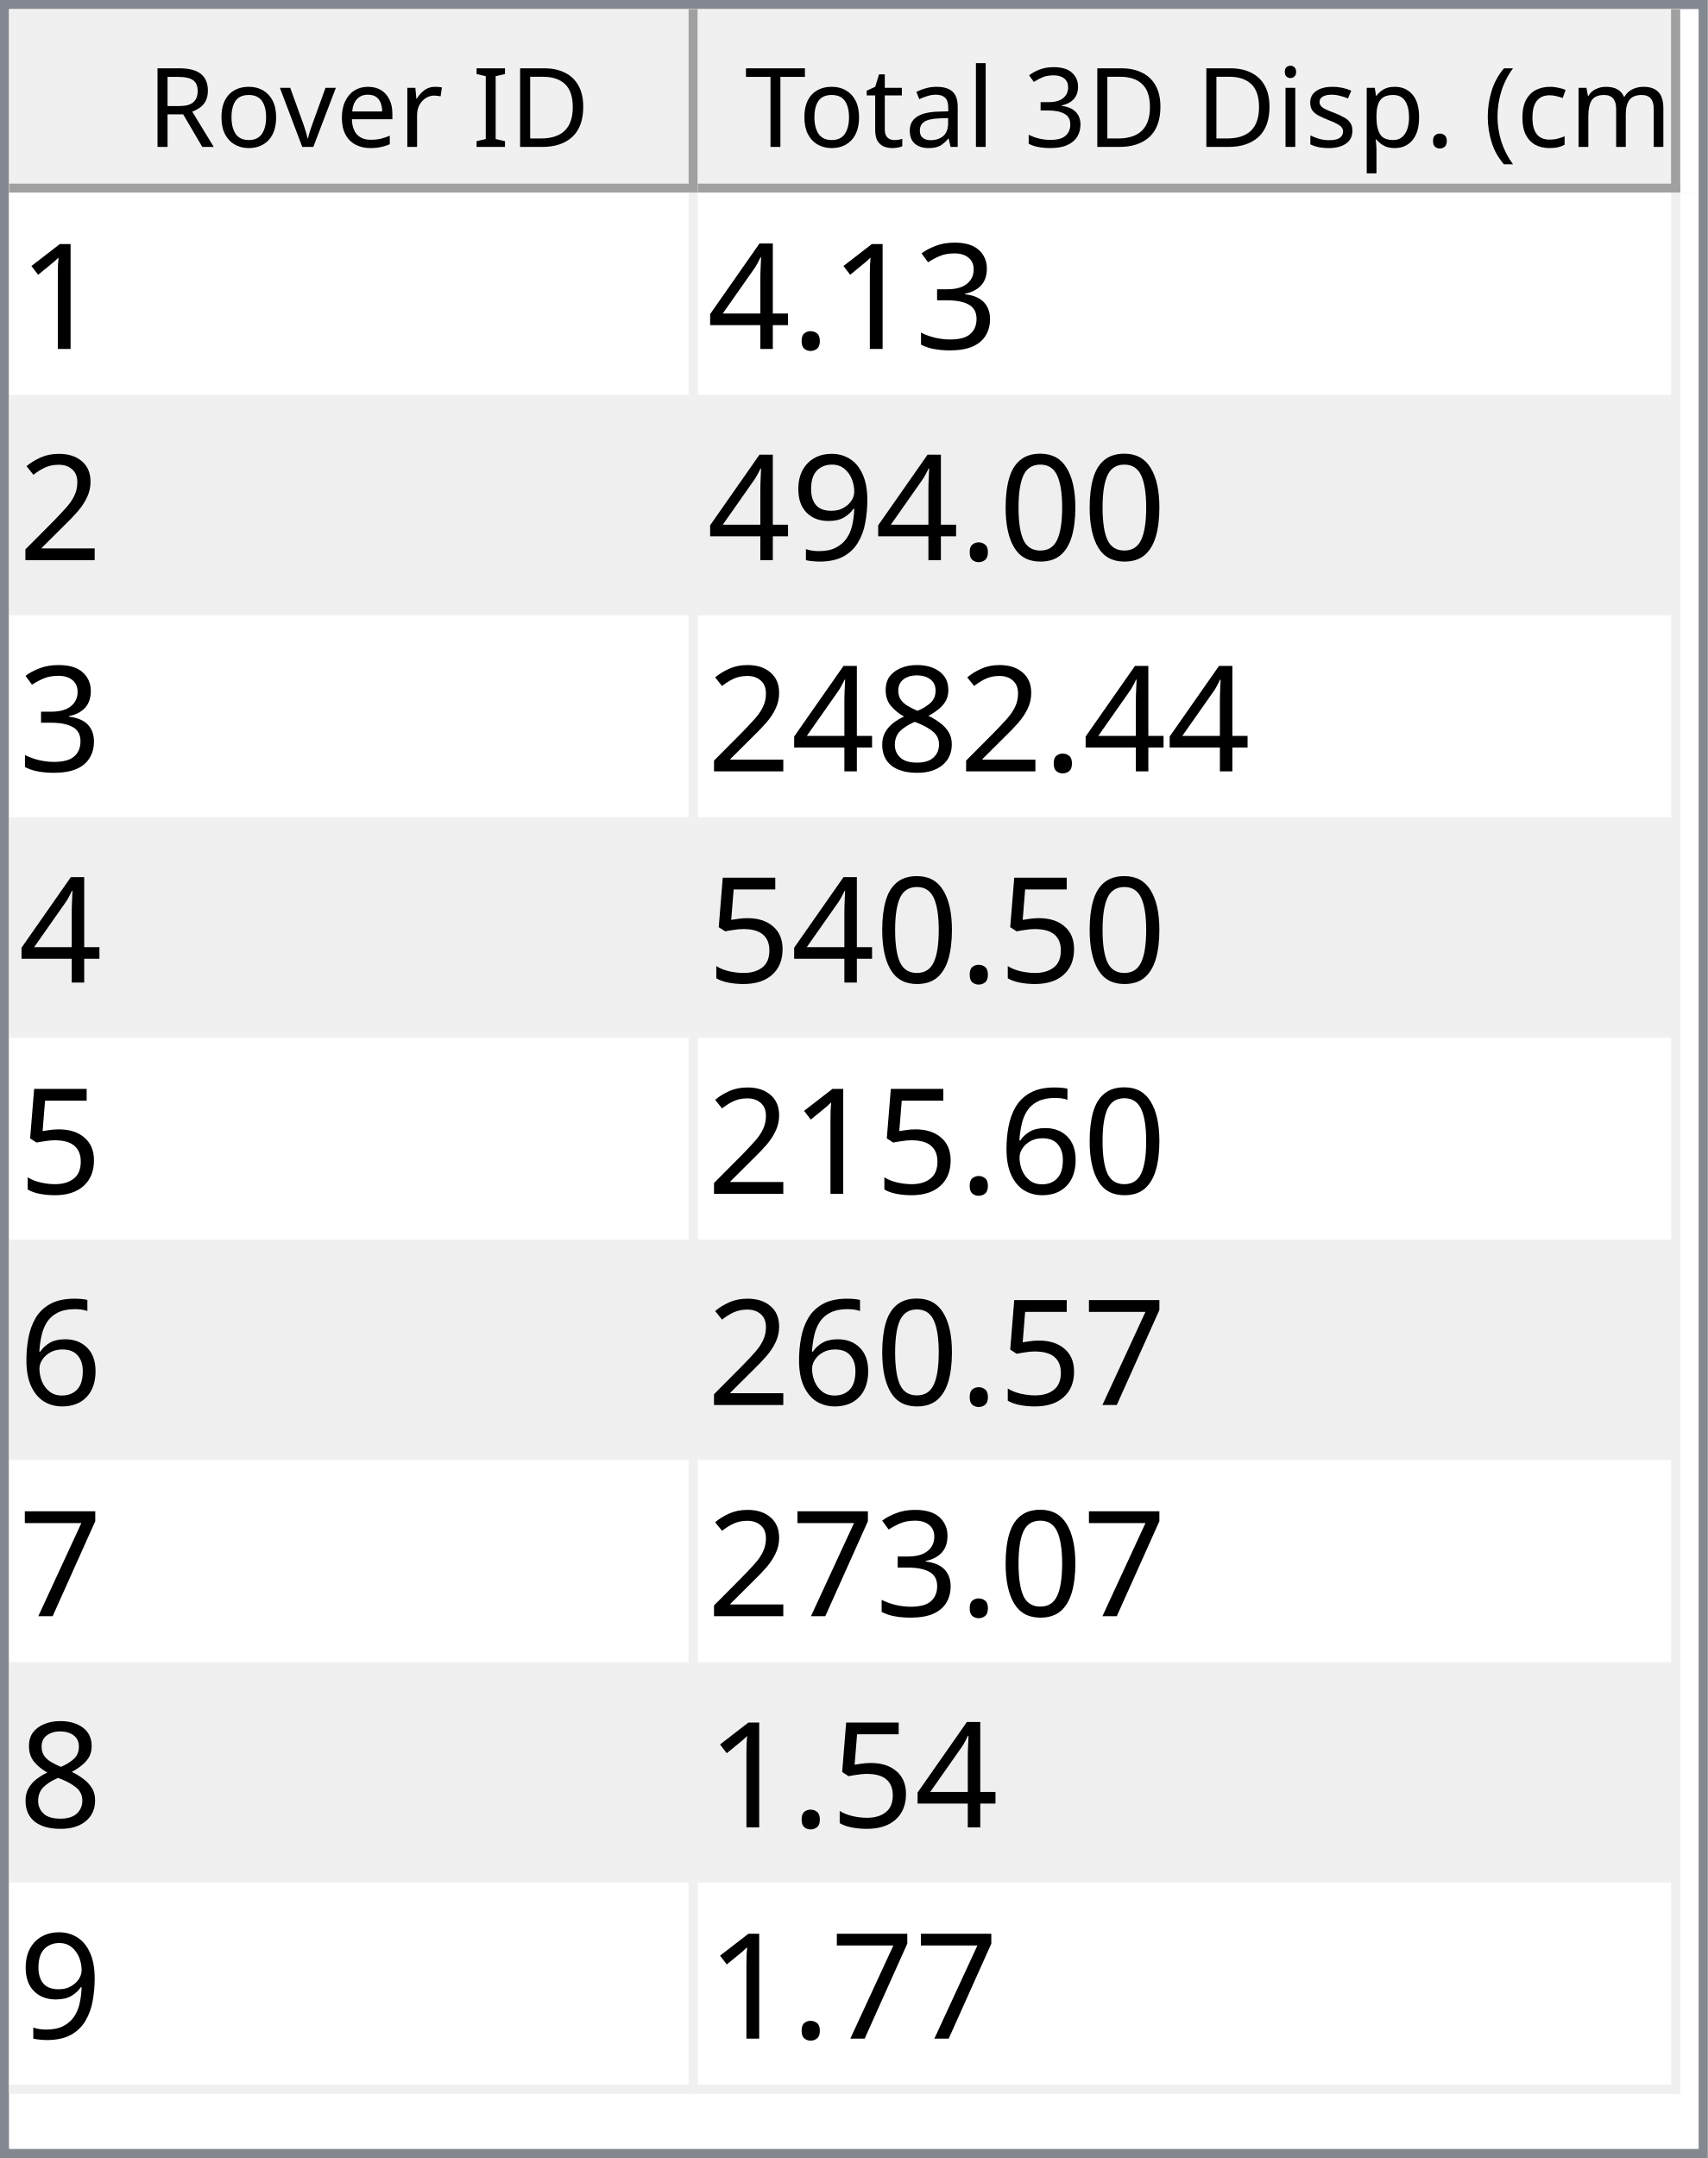
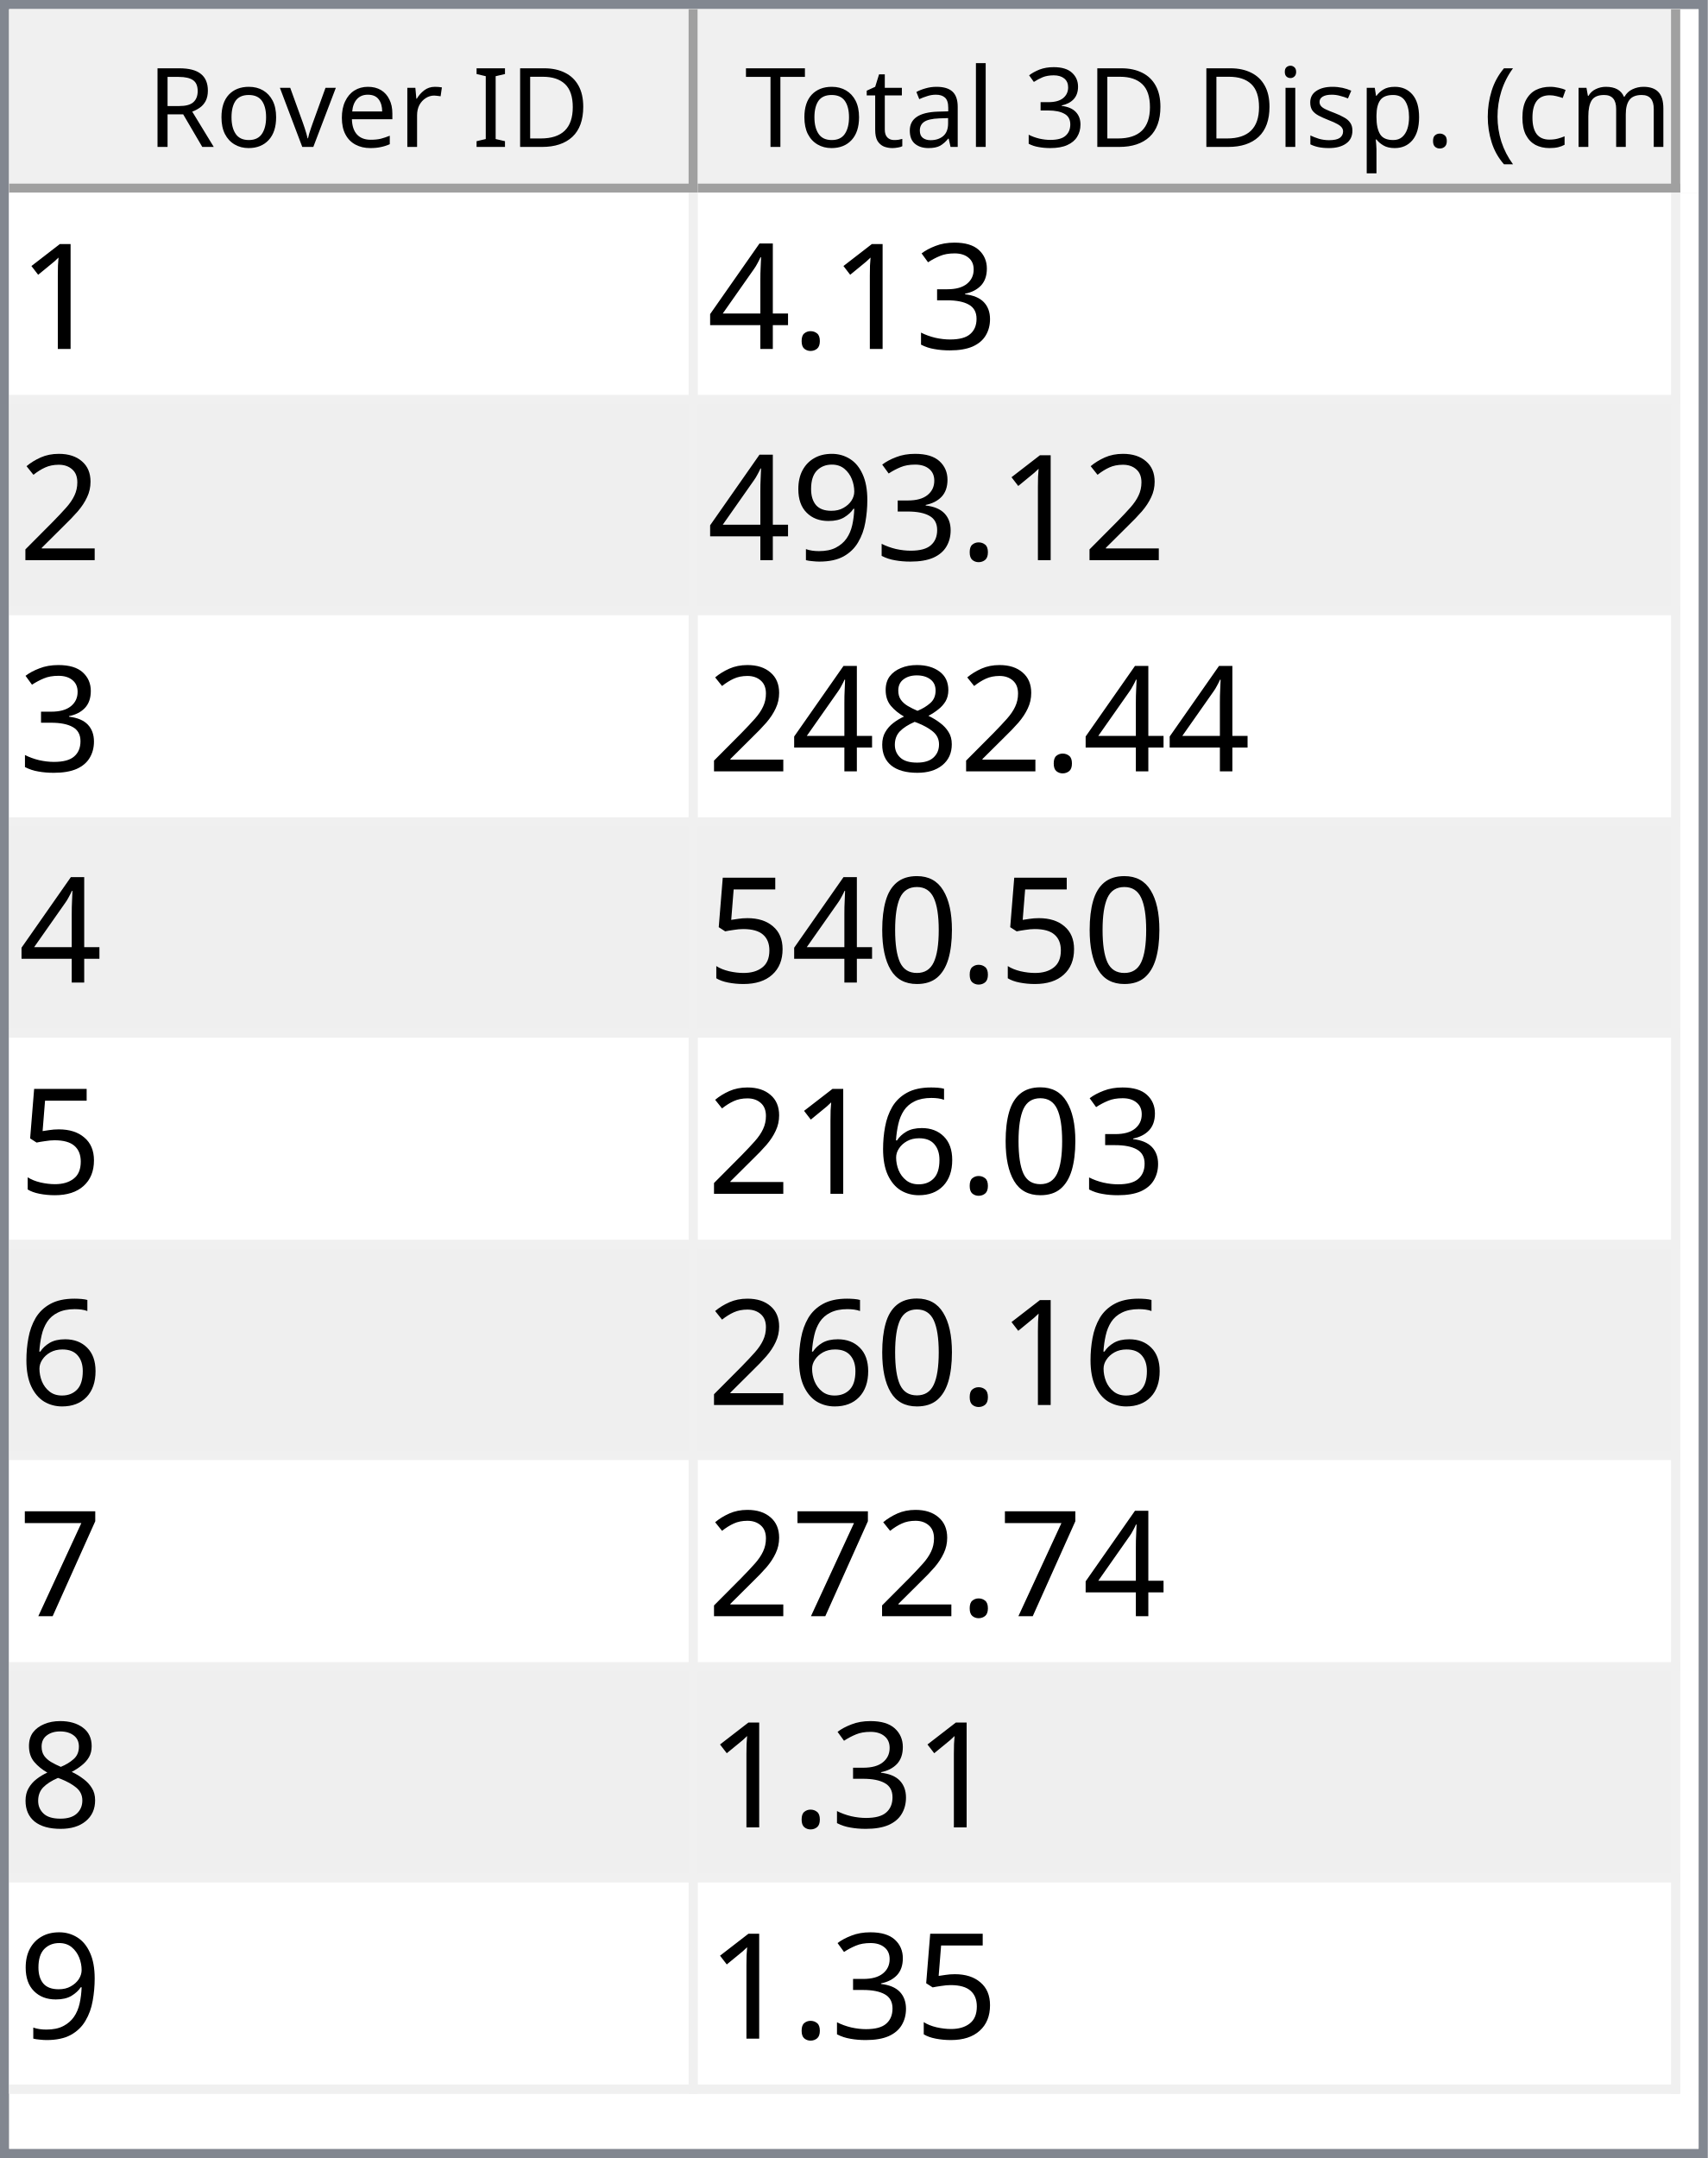
<svg xmlns="http://www.w3.org/2000/svg" style="fill-opacity:1; color-rendering:auto; color-interpolation:auto; text-rendering:auto; stroke:black; stroke-linecap:square; stroke-miterlimit:10; shape-rendering:auto; stroke-opacity:1; fill:black; stroke-dasharray:none; font-weight:normal; stroke-width:1; font-family:'Dialog'; font-style:normal; stroke-linejoin:miter; font-size:12px; stroke-dashoffset:0; image-rendering:auto;" width="186" height="235">
  <defs id="genericDefs" />
  <g>
    <defs id="defs1">
      <clipPath clipPathUnits="userSpaceOnUse" id="clipPath1">
        <path d="M0 0 L186 0 L186 235 L0 235 L0 0 Z" />
      </clipPath>
      <clipPath clipPathUnits="userSpaceOnUse" id="clipPath2">
        <path d="M0 0 L0 235 L186 235 L186 0 Z" />
      </clipPath>
      <clipPath clipPathUnits="userSpaceOnUse" id="clipPath3">
        <path d="M0 0 L0 20 L184 20 L184 0 Z" />
      </clipPath>
      <clipPath clipPathUnits="userSpaceOnUse" id="clipPath4">
        <path d="M0 0 L0 20 L75 20 L75 0 Z" />
      </clipPath>
      <clipPath clipPathUnits="userSpaceOnUse" id="clipPath5">
        <path d="M1 1 L1 19 L74 19 L74 1 Z" />
      </clipPath>
      <clipPath clipPathUnits="userSpaceOnUse" id="clipPath6">
        <path d="M0 0 L0 18 L73 18 L73 0 Z" />
      </clipPath>
      <clipPath clipPathUnits="userSpaceOnUse" id="clipPath7">
        <path d="M-0.5 -0.5 L-0.5 19.5 L74.5 19.5 L74.5 -0.5 Z" />
      </clipPath>
      <clipPath clipPathUnits="userSpaceOnUse" id="clipPath8">
        <path d="M0 0 L0 20 L107 20 L107 0 Z" />
      </clipPath>
      <clipPath clipPathUnits="userSpaceOnUse" id="clipPath9">
        <path d="M1 1 L1 19 L106 19 L106 1 Z" />
      </clipPath>
      <clipPath clipPathUnits="userSpaceOnUse" id="clipPath10">
        <path d="M0 0 L0 18 L105 18 L105 0 Z" />
      </clipPath>
      <clipPath clipPathUnits="userSpaceOnUse" id="clipPath11">
        <path d="M-0.5 -0.5 L-0.5 19.5 L106.5 19.5 L106.5 -0.5 Z" />
      </clipPath>
      <clipPath clipPathUnits="userSpaceOnUse" id="clipPath12">
        <path d="M0 0 L0 213 L184 213 L184 0 Z" />
      </clipPath>
      <clipPath clipPathUnits="userSpaceOnUse" id="clipPath13">
        <path d="M0 0 L0 207 L182 207 L182 0 Z" />
      </clipPath>
      <clipPath clipPathUnits="userSpaceOnUse" id="clipPath14">
        <path d="M-0.5 -0.5 L-0.5 206.5 L181.5 206.5 L181.5 -0.5 Z" />
      </clipPath>
      <clipPath clipPathUnits="userSpaceOnUse" id="clipPath15">
        <path d="M0 0 L0 22 L74 22 L74 0 Z" />
      </clipPath>
      <clipPath clipPathUnits="userSpaceOnUse" id="clipPath16">
        <path d="M0 0 L0 22 L106 22 L106 0 Z" />
      </clipPath>
      <font horiz-adv-x="64.551" id="font1">
        <font-face ascent="107.91" descent="25.098" units-per-em="100" style="font-style:normal; font-family:Segoe UI; font-weight:normal;" />
        <missing-glyph horiz-adv-x="64.551" d="M8.109 0 L8.109 68.266 L56.453 68.266 L56.453 0 L8.109 0 ZM15.328 7.234 L49.219 7.234 L49.219 61.031 L15.328 61.031 L15.328 7.234 Z" />
        <glyph unicode="D" horiz-adv-x="70.117" d="M9.188 0 L9.188 70.016 L28.516 70.016 Q65.531 70.016 65.531 35.891 Q65.531 19.672 55.25 9.836 Q44.969 0 27.734 0 L9.188 0 ZM17.391 62.594 L17.391 7.422 L27.828 7.422 Q41.609 7.422 49.273 14.797 Q56.938 22.172 56.938 35.688 Q56.938 62.594 28.328 62.594 L17.391 62.594 Z" />
        <glyph unicode="I" horiz-adv-x="26.611" d="M17.391 0 L9.188 0 L9.188 70.016 L17.391 70.016 L17.391 0 Z" />
        <glyph unicode=" " horiz-adv-x="27.393" d="" />
        <glyph unicode="r" horiz-adv-x="34.766" d="M34.188 41.891 Q32.078 43.5 28.125 43.5 Q23 43.5 19.555 38.672 Q16.109 33.844 16.109 25.484 L16.109 0 L8.109 0 L8.109 50 L16.109 50 L16.109 39.703 L16.312 39.703 Q18.016 44.969 21.531 47.922 Q25.047 50.875 29.391 50.875 Q32.516 50.875 34.188 50.203 L34.188 41.891 Z" />
        <glyph unicode="e" horiz-adv-x="52.295" d="M48.297 23 L12.984 23 Q13.188 14.656 17.484 10.109 Q21.781 5.562 29.297 5.562 Q37.75 5.562 44.828 11.141 L44.828 3.609 Q38.234 -1.172 27.391 -1.172 Q16.797 -1.172 10.742 5.641 Q4.688 12.453 4.688 24.812 Q4.688 36.469 11.305 43.82 Q17.922 51.172 27.734 51.172 Q37.547 51.172 42.922 44.828 Q48.297 38.484 48.297 27.203 L48.297 23 ZM40.094 29.781 Q40.047 36.719 36.75 40.578 Q33.453 44.438 27.594 44.438 Q21.922 44.438 17.969 40.383 Q14.016 36.328 13.094 29.781 L40.094 29.781 Z" />
        <glyph unicode="v" horiz-adv-x="47.9" d="M47.406 50 L27.484 0 L19.625 0 L0.688 50 L9.469 50 L22.172 13.672 Q23.578 9.672 23.922 6.688 L24.125 6.688 Q24.609 10.453 25.688 13.484 L38.969 50 L47.406 50 Z" />
        <glyph unicode="o" horiz-adv-x="58.594" d="M29 -1.172 Q17.922 -1.172 11.305 5.836 Q4.688 12.844 4.688 24.422 Q4.688 37.016 11.57 44.094 Q18.453 51.172 30.172 51.172 Q41.359 51.172 47.633 44.289 Q53.906 37.406 53.906 25.203 Q53.906 13.234 47.141 6.031 Q40.375 -1.172 29 -1.172 ZM29.594 44.438 Q21.875 44.438 17.383 39.188 Q12.891 33.938 12.891 24.703 Q12.891 15.828 17.43 10.695 Q21.969 5.562 29.594 5.562 Q37.359 5.562 41.531 10.594 Q45.703 15.625 45.703 24.906 Q45.703 34.281 41.531 39.359 Q37.359 44.438 29.594 44.438 Z" />
        <glyph unicode="R" horiz-adv-x="59.814" d="M59.375 0 L49.609 0 L37.891 19.625 Q36.281 22.359 34.766 24.289 Q33.25 26.219 31.664 27.438 Q30.078 28.656 28.25 29.219 Q26.422 29.781 24.125 29.781 L17.391 29.781 L17.391 0 L9.188 0 L9.188 70.016 L30.078 70.016 Q34.672 70.016 38.555 68.867 Q42.438 67.719 45.289 65.375 Q48.141 63.031 49.758 59.547 Q51.375 56.062 51.375 51.375 Q51.375 47.703 50.273 44.656 Q49.172 41.609 47.148 39.211 Q45.125 36.812 42.266 35.133 Q39.406 33.453 35.844 32.516 L35.844 32.328 Q37.594 31.547 38.891 30.547 Q40.188 29.547 41.359 28.18 Q42.531 26.812 43.68 25.078 Q44.828 23.344 46.234 21.047 L59.375 0 ZM17.391 62.594 L17.391 37.203 L28.516 37.203 Q31.594 37.203 34.203 38.133 Q36.812 39.062 38.719 40.797 Q40.625 42.531 41.703 45.047 Q42.781 47.562 42.781 50.688 Q42.781 56.297 39.141 59.445 Q35.5 62.594 28.609 62.594 L17.391 62.594 Z" />
        <glyph unicode=")" horiz-adv-x="30.176" d="M8.297 -15.922 L1.172 -15.922 Q16.406 2.344 16.406 26.812 Q16.406 51.469 1.078 70.016 L8.297 70.016 Q23.531 52.156 23.531 26.703 Q23.531 1.375 8.297 -15.922 Z" />
        <glyph unicode="m" horiz-adv-x="86.133" d="M79.109 0 L71.094 0 L71.094 28.719 Q71.094 37.016 68.531 40.727 Q65.969 44.438 59.906 44.438 Q54.781 44.438 51.195 39.75 Q47.609 35.062 47.609 28.516 L47.609 0 L39.594 0 L39.594 29.688 Q39.594 44.438 28.219 44.438 Q22.953 44.438 19.531 40.016 Q16.109 35.594 16.109 28.516 L16.109 0 L8.109 0 L8.109 50 L16.109 50 L16.109 42.094 L16.312 42.094 Q21.625 51.172 31.844 51.172 Q36.969 51.172 40.773 48.312 Q44.578 45.453 46 40.828 Q51.562 51.172 62.594 51.172 Q79.109 51.172 79.109 30.812 L79.109 0 Z" />
        <glyph unicode="c" horiz-adv-x="46.191" d="M42.188 2.297 Q36.422 -1.172 28.516 -1.172 Q17.828 -1.172 11.258 5.789 Q4.688 12.75 4.688 23.828 Q4.688 36.188 11.766 43.68 Q18.844 51.172 30.672 51.172 Q37.25 51.172 42.281 48.734 L42.281 40.531 Q36.719 44.438 30.375 44.438 Q22.703 44.438 17.797 38.945 Q12.891 33.453 12.891 24.516 Q12.891 15.719 17.508 10.641 Q22.125 5.562 29.891 5.562 Q36.422 5.562 42.188 9.906 L42.188 2.297 Z" />
        <glyph unicode="(" horiz-adv-x="30.176" d="M29.109 -15.922 L21.969 -15.922 Q6.844 1.375 6.844 26.703 Q6.844 52.156 21.969 70.016 L29.203 70.016 Q13.875 51.469 13.875 26.812 Q13.875 2.344 29.109 -15.922 Z" />
        <glyph unicode="." horiz-adv-x="21.68" d="M10.891 -1.078 Q8.641 -1.078 7.055 0.539 Q5.469 2.156 5.469 4.391 Q5.469 6.641 7.055 8.273 Q8.641 9.906 10.891 9.906 Q13.188 9.906 14.797 8.273 Q16.406 6.641 16.406 4.391 Q16.406 2.156 14.797 0.539 Q13.188 -1.078 10.891 -1.078 Z" />
        <glyph unicode="p" horiz-adv-x="58.789" d="M16.312 7.234 L16.109 7.234 L16.109 -23 L8.109 -23 L8.109 50 L16.109 50 L16.109 41.219 L16.312 41.219 Q22.219 51.172 33.594 51.172 Q43.266 51.172 48.688 44.461 Q54.109 37.75 54.109 26.469 Q54.109 13.922 48 6.375 Q41.891 -1.172 31.297 -1.172 Q21.578 -1.172 16.312 7.234 ZM16.109 27.391 L16.109 20.406 Q16.109 14.203 20.141 9.883 Q24.172 5.562 30.375 5.562 Q37.641 5.562 41.773 11.133 Q45.906 16.703 45.906 26.609 Q45.906 34.969 42.047 39.703 Q38.188 44.438 31.594 44.438 Q24.609 44.438 20.359 39.578 Q16.109 34.719 16.109 27.391 Z" />
        <glyph unicode="s" horiz-adv-x="42.432" d="M5.078 1.812 L5.078 10.406 Q11.625 5.562 19.484 5.562 Q30.031 5.562 30.031 12.594 Q30.031 14.594 29.125 15.992 Q28.219 17.391 26.68 18.461 Q25.141 19.531 23.07 20.383 Q21 21.234 18.609 22.172 Q15.281 23.484 12.766 24.828 Q10.25 26.172 8.57 27.859 Q6.891 29.547 6.031 31.695 Q5.172 33.844 5.172 36.719 Q5.172 40.234 6.789 42.945 Q8.406 45.656 11.086 47.484 Q13.766 49.312 17.211 50.242 Q20.656 51.172 24.312 51.172 Q30.812 51.172 35.938 48.922 L35.938 40.828 Q30.422 44.438 23.25 44.438 Q21 44.438 19.195 43.922 Q17.391 43.406 16.094 42.477 Q14.797 41.547 14.086 40.258 Q13.375 38.969 13.375 37.406 Q13.375 35.453 14.086 34.133 Q14.797 32.812 16.164 31.789 Q17.531 30.766 19.484 29.938 Q21.438 29.109 23.922 28.125 Q27.25 26.859 29.883 25.516 Q32.516 24.172 34.375 22.484 Q36.234 20.797 37.234 18.602 Q38.234 16.406 38.234 13.375 Q38.234 9.672 36.602 6.938 Q34.969 4.203 32.234 2.398 Q29.5 0.594 25.93 -0.289 Q22.359 -1.172 18.453 -1.172 Q10.75 -1.172 5.078 1.812 Z" />
        <glyph unicode="i" horiz-adv-x="24.219" d="M12.203 62.703 Q10.062 62.703 8.547 64.164 Q7.031 65.625 7.031 67.875 Q7.031 70.125 8.547 71.609 Q10.062 73.094 12.203 73.094 Q14.406 73.094 15.945 71.609 Q17.484 70.125 17.484 67.875 Q17.484 65.719 15.945 64.211 Q14.406 62.703 12.203 62.703 ZM16.109 0 L8.109 0 L8.109 50 L16.109 50 L16.109 0 Z" />
        <glyph unicode="3" horiz-adv-x="53.906" d="M46.531 19.828 Q46.531 15.094 44.75 11.211 Q42.969 7.328 39.719 4.57 Q36.469 1.812 31.93 0.297 Q27.391 -1.219 21.922 -1.219 Q11.922 -1.219 6 2.594 L6 11.188 Q13.094 5.609 22.219 5.609 Q25.875 5.609 28.828 6.539 Q31.781 7.469 33.906 9.227 Q36.031 10.984 37.18 13.477 Q38.328 15.969 38.328 19.094 Q38.328 32.812 18.797 32.812 L12.984 32.812 L12.984 39.594 L18.5 39.594 Q35.797 39.594 35.797 52.484 Q35.797 64.406 22.609 64.406 Q15.188 64.406 8.688 59.422 L8.688 67.188 Q15.375 71.188 24.609 71.188 Q29 71.188 32.57 69.969 Q36.141 68.75 38.68 66.555 Q41.219 64.359 42.609 61.281 Q44 58.203 44 54.5 Q44 40.672 30.031 36.719 L30.031 36.531 Q33.594 36.141 36.625 34.797 Q39.656 33.453 41.852 31.305 Q44.047 29.156 45.289 26.25 Q46.531 23.344 46.531 19.828 Z" />
        <glyph unicode="l" horiz-adv-x="24.219" d="M16.109 0 L8.109 0 L8.109 74.031 L16.109 74.031 L16.109 0 Z" />
        <glyph unicode="a" horiz-adv-x="50.879" d="M43.891 0 L35.891 0 L35.891 7.812 L35.688 7.812 Q30.469 -1.172 20.312 -1.172 Q12.844 -1.172 8.617 2.781 Q4.391 6.734 4.391 13.281 Q4.391 27.297 20.906 29.594 L35.891 31.688 Q35.891 44.438 25.594 44.438 Q16.547 44.438 9.281 38.281 L9.281 46.484 Q16.656 51.172 26.266 51.172 Q43.891 51.172 43.891 32.516 L43.891 0 ZM35.891 25.297 L23.828 23.641 Q18.266 22.859 15.43 20.875 Q12.594 18.891 12.594 13.875 Q12.594 10.203 15.211 7.883 Q17.828 5.562 22.172 5.562 Q28.125 5.562 32.008 9.742 Q35.891 13.922 35.891 20.312 L35.891 25.297 Z" />
        <glyph unicode="t" horiz-adv-x="33.887" d="M31.297 0.484 Q28.469 -1.078 23.828 -1.078 Q10.688 -1.078 10.688 13.578 L10.688 43.172 L2.094 43.172 L2.094 50 L10.688 50 L10.688 62.203 L18.703 64.797 L18.703 50 L31.297 50 L31.297 43.172 L18.703 43.172 L18.703 14.984 Q18.703 9.969 20.414 7.82 Q22.125 5.672 26.078 5.672 Q29.109 5.672 31.297 7.328 L31.297 0.484 Z" />
        <glyph unicode="T" horiz-adv-x="52.393" d="M50.594 62.594 L30.375 62.594 L30.375 0 L22.172 0 L22.172 62.594 L2 62.594 L2 70.016 L50.594 70.016 L50.594 62.594 Z" />
      </font>
      <font horiz-adv-x="75.0" id="font2">
        <font-face ascent="100.537" descent="21.973" units-per-em="100" style="font-style:normal; font-family:sans-serif; font-weight:normal;" />
        <missing-glyph horiz-adv-x="75.0" d="M12.5 0 L12.5 62.5 L62.5 62.5 L62.5 0 L12.5 0 ZM14.062 1.562 L60.938 1.562 L60.938 60.938 L14.062 60.938 L14.062 1.562 Z" />
        <glyph unicode="1" horiz-adv-x="55.615" d="M37.25 0 L28.469 0 L28.469 56 Q25.297 52.984 20.141 49.953 Q14.984 46.922 10.891 45.406 L10.891 53.906 Q18.266 57.375 23.781 62.305 Q29.297 67.234 31.594 71.875 L37.25 71.875 L37.25 0 Z" />
        <glyph unicode="3" horiz-adv-x="55.615" d="M4.203 18.891 L12.984 20.062 Q14.5 12.594 18.141 9.297 Q21.781 6 27 6 Q33.203 6 37.477 10.297 Q41.75 14.594 41.75 20.953 Q41.75 27 37.797 30.93 Q33.844 34.859 27.734 34.859 Q25.25 34.859 21.531 33.891 L22.516 41.609 Q23.391 41.5 23.922 41.5 Q29.547 41.5 34.039 44.43 Q38.531 47.359 38.531 53.469 Q38.531 58.297 35.258 61.477 Q31.984 64.656 26.812 64.656 Q21.688 64.656 18.266 61.43 Q14.844 58.203 13.875 51.766 L5.078 53.328 Q6.688 62.156 12.398 67.016 Q18.109 71.875 26.609 71.875 Q32.469 71.875 37.398 69.359 Q42.328 66.844 44.945 62.5 Q47.562 58.156 47.562 53.266 Q47.562 48.641 45.07 44.828 Q42.578 41.016 37.703 38.766 Q44.047 37.312 47.562 32.695 Q51.078 28.078 51.078 21.141 Q51.078 11.766 44.242 5.25 Q37.406 -1.266 26.953 -1.266 Q17.531 -1.266 11.305 4.352 Q5.078 9.969 4.203 18.891 Z" />
        <glyph unicode="." horiz-adv-x="27.783" d="M9.078 0 L9.078 10.016 L19.094 10.016 L19.094 0 L9.078 0 Z" />
        <glyph unicode="4" horiz-adv-x="55.615" d="M32.328 0 L32.328 17.141 L1.266 17.141 L1.266 25.203 L33.938 71.578 L41.109 71.578 L41.109 25.203 L50.781 25.203 L50.781 17.141 L41.109 17.141 L41.109 0 L32.328 0 ZM32.328 25.203 L32.328 57.469 L9.906 25.203 L32.328 25.203 Z" />
        <glyph unicode="2" horiz-adv-x="55.615" d="M50.344 8.453 L50.344 0 L3.031 0 Q2.938 3.172 4.047 6.109 Q5.859 10.938 9.836 15.625 Q13.812 20.312 21.344 26.469 Q33.016 36.031 37.117 41.625 Q41.219 47.219 41.219 52.203 Q41.219 57.422 37.477 61.008 Q33.734 64.594 27.734 64.594 Q21.391 64.594 17.578 60.789 Q13.766 56.984 13.719 50.25 L4.688 51.172 Q5.609 61.281 11.664 66.578 Q17.719 71.875 27.938 71.875 Q38.234 71.875 44.242 66.164 Q50.25 60.453 50.25 52 Q50.25 47.703 48.492 43.555 Q46.734 39.406 42.656 34.812 Q38.578 30.219 29.109 22.219 Q21.188 15.578 18.945 13.211 Q16.703 10.844 15.234 8.453 L50.344 8.453 Z" />
-         <glyph unicode="0" horiz-adv-x="55.615" d="M4.156 35.297 Q4.156 48 6.766 55.742 Q9.375 63.484 14.523 67.68 Q19.672 71.875 27.484 71.875 Q33.25 71.875 37.594 69.555 Q41.938 67.234 44.773 62.867 Q47.609 58.5 49.219 52.227 Q50.828 45.953 50.828 35.297 Q50.828 22.703 48.242 14.969 Q45.656 7.234 40.508 3.008 Q35.359 -1.219 27.484 -1.219 Q17.141 -1.219 11.234 6.203 Q4.156 15.141 4.156 35.297 ZM13.188 35.297 Q13.188 17.672 17.312 11.836 Q21.438 6 27.484 6 Q33.547 6 37.672 11.859 Q41.797 17.719 41.797 35.297 Q41.797 52.984 37.672 58.789 Q33.547 64.594 27.391 64.594 Q21.344 64.594 17.719 59.469 Q13.188 52.938 13.188 35.297 Z" />
        <glyph unicode="9" horiz-adv-x="55.615" d="M5.469 16.547 L13.922 17.328 Q14.984 11.375 18.016 8.688 Q21.047 6 25.781 6 Q29.828 6 32.883 7.859 Q35.938 9.719 37.891 12.82 Q39.844 15.922 41.164 21.195 Q42.484 26.469 42.484 31.938 Q42.484 32.516 42.438 33.688 Q39.797 29.5 35.234 26.883 Q30.672 24.266 25.344 24.266 Q16.453 24.266 10.305 30.711 Q4.156 37.156 4.156 47.703 Q4.156 58.594 10.578 65.234 Q17 71.875 26.656 71.875 Q33.641 71.875 39.43 68.117 Q45.219 64.359 48.219 57.398 Q51.219 50.438 51.219 37.25 Q51.219 23.531 48.242 15.406 Q45.266 7.281 39.383 3.031 Q33.5 -1.219 25.594 -1.219 Q17.188 -1.219 11.867 3.445 Q6.547 8.109 5.469 16.547 ZM41.453 48.141 Q41.453 55.719 37.43 60.156 Q33.406 64.594 27.734 64.594 Q21.875 64.594 17.531 59.812 Q13.188 55.031 13.188 47.406 Q13.188 40.578 17.312 36.305 Q21.438 32.031 27.484 32.031 Q33.594 32.031 37.523 36.305 Q41.453 40.578 41.453 48.141 Z" />
        <glyph unicode="8" horiz-adv-x="55.615" d="M17.672 38.812 Q12.203 40.828 9.57 44.539 Q6.938 48.25 6.938 53.422 Q6.938 61.234 12.555 66.555 Q18.172 71.875 27.484 71.875 Q36.859 71.875 42.578 66.43 Q48.297 60.984 48.297 53.172 Q48.297 48.188 45.68 44.508 Q43.062 40.828 37.75 38.812 Q44.344 36.672 47.781 31.883 Q51.219 27.094 51.219 20.453 Q51.219 11.281 44.727 5.031 Q38.234 -1.219 27.641 -1.219 Q17.047 -1.219 10.547 5.055 Q4.047 11.328 4.047 20.703 Q4.047 27.688 7.594 32.398 Q11.141 37.109 17.672 38.812 ZM15.922 53.719 Q15.922 48.641 19.195 45.414 Q22.469 42.188 27.688 42.188 Q32.766 42.188 36.016 45.383 Q39.266 48.578 39.266 53.219 Q39.266 58.062 35.914 61.359 Q32.562 64.656 27.594 64.656 Q22.562 64.656 19.242 61.43 Q15.922 58.203 15.922 53.719 ZM13.094 20.656 Q13.094 16.891 14.875 13.375 Q16.656 9.859 20.172 7.93 Q23.688 6 27.734 6 Q34.031 6 38.133 10.055 Q42.234 14.109 42.234 20.359 Q42.234 26.703 38.016 30.859 Q33.797 35.016 27.438 35.016 Q21.234 35.016 17.164 30.914 Q13.094 26.812 13.094 20.656 Z" />
+         <glyph unicode="0" horiz-adv-x="55.615" d="M4.156 35.297 Q4.156 48 6.766 55.742 Q9.375 63.484 14.523 67.68 Q19.672 71.875 27.484 71.875 Q33.25 71.875 37.594 69.555 Q41.938 67.234 44.773 62.867 Q47.609 58.5 49.219 52.227 Q50.828 45.953 50.828 35.297 Q50.828 22.703 48.242 14.969 Q45.656 7.234 40.508 3.008 Q35.359 -1.219 27.484 -1.219 Q17.141 -1.219 11.234 6.203 Q4.156 15.141 4.156 35.297 ZM13.188 35.297 Q13.188 17.672 17.312 11.836 Q21.438 6 27.484 6 Q33.547 6 37.672 11.859 Q41.797 17.719 41.797 35.297 Q41.797 52.984 37.672 58.789 Q33.547 64.594 27.391 64.594 Q21.344 64.594 17.719 59.469 Q13.188 52.938 13.188 35.297 Z" />
        <glyph unicode="5" horiz-adv-x="55.615" d="M4.156 18.75 L13.375 19.531 Q14.406 12.797 18.141 9.398 Q21.875 6 27.156 6 Q33.5 6 37.891 10.789 Q42.281 15.578 42.281 23.484 Q42.281 31 38.062 35.352 Q33.844 39.703 27 39.703 Q22.75 39.703 19.336 37.773 Q15.922 35.844 13.969 32.766 L5.719 33.844 L12.641 70.609 L48.25 70.609 L48.25 62.203 L19.672 62.203 L15.828 42.969 Q22.266 47.469 29.344 47.469 Q38.719 47.469 45.164 40.969 Q51.609 34.469 51.609 24.266 Q51.609 14.547 45.953 7.469 Q39.062 -1.219 27.156 -1.219 Q17.391 -1.219 11.211 4.25 Q5.031 9.719 4.156 18.75 Z" />
        <glyph unicode="6" horiz-adv-x="55.615" d="M49.75 54.047 L41.016 53.375 Q39.844 58.547 37.703 60.891 Q34.125 64.656 28.906 64.656 Q24.703 64.656 21.531 62.312 Q17.391 59.281 14.992 53.469 Q12.594 47.656 12.5 36.922 Q15.672 41.75 20.266 44.094 Q24.859 46.438 29.891 46.438 Q38.672 46.438 44.852 39.969 Q51.031 33.5 51.031 23.25 Q51.031 16.5 48.125 10.719 Q45.219 4.938 40.141 1.859 Q35.062 -1.219 28.609 -1.219 Q17.625 -1.219 10.695 6.859 Q3.766 14.938 3.766 33.5 Q3.766 54.25 11.422 63.672 Q18.109 71.875 29.438 71.875 Q37.891 71.875 43.289 67.141 Q48.688 62.406 49.75 54.047 ZM13.875 23.188 Q13.875 18.656 15.797 14.508 Q17.719 10.359 21.188 8.18 Q24.656 6 28.469 6 Q34.031 6 38.039 10.492 Q42.047 14.984 42.047 22.703 Q42.047 30.125 38.086 34.398 Q34.125 38.672 28.125 38.672 Q22.172 38.672 18.023 34.398 Q13.875 30.125 13.875 23.188 Z" />
        <glyph unicode="7" horiz-adv-x="55.615" d="M4.734 62.203 L4.734 70.656 L51.078 70.656 L51.078 63.812 Q44.234 56.547 37.523 44.484 Q30.812 32.422 27.156 19.672 Q24.516 10.688 23.781 0 L14.75 0 Q14.891 8.453 18.062 20.414 Q21.234 32.375 27.172 43.484 Q33.109 54.594 39.797 62.203 L4.734 62.203 Z" />
      </font>
    </defs>
    <g style="fill:white; stroke:white;">
      <rect x="0" y="0" width="186" style="clip-path:url(#clipPath1); stroke:none;" height="235" />
    </g>
    <g style="fill:white; text-rendering:optimizeSpeed; color-rendering:optimizeSpeed; image-rendering:optimizeSpeed; shape-rendering:crispEdges; stroke:white; color-interpolation:sRGB;">
      <rect x="0" width="186" height="235" y="0" style="stroke:none;" />
      <path style="stroke:none;" d="M0 235 L186 235 L186 0 L0 0 Z" />
    </g>
    <g style="fill:rgb(240,240,240); font-family:'Segoe UI'; stroke:rgb(240,240,240);">
      <rect x="0" y="0" width="186" style="clip-path:url(#clipPath2); stroke:none;" height="235" />
    </g>
    <g style="fill:rgb(130,135,144); font-family:'Segoe UI'; stroke:rgb(130,135,144);">
      <path d="M0 0 L186 0 L186 235 L0 235 L0 0 ZM1 1 L185 1 L185 234 L1 234 L1 1 Z" style="fill-rule:evenodd; clip-path:url(#clipPath2); stroke:none;" />
    </g>
    <g style="fill:white; font-family:'Segoe UI'; stroke:white;" transform="translate(1,1)">
      <rect x="0" y="0" width="184" style="clip-path:url(#clipPath3); stroke:none;" height="20" />
    </g>
    <g style="fill:rgb(240,240,240); font-family:'Segoe UI'; stroke:rgb(240,240,240);" transform="translate(1,1)">
      <rect x="0" y="0" width="75" style="clip-path:url(#clipPath4); stroke:none;" height="20" />
    </g>
    <g style="font-family:'Segoe UI';" transform="translate(2,2)">
      <text x="14" xml:space="preserve" y="14" style="clip-path:url(#clipPath6); stroke:none;">Rover ID</text>
    </g>
    <g style="fill:rgb(160,160,160); font-family:'Segoe UI'; stroke:rgb(160,160,160); stroke-linejoin:bevel;" transform="translate(1.5,1.5)">
      <line x1="74" x2="74" y1="0" style="fill:none; clip-path:url(#clipPath7);" y2="19" />
    </g>
    <g style="fill:rgb(160,160,160); font-family:'Segoe UI'; stroke:rgb(160,160,160); stroke-linejoin:bevel;" transform="matrix(1,0,0,1,1,1) translate(0.5,0.5)">
      <line x1="0" x2="74" y1="19" style="fill:none; clip-path:url(#clipPath7);" y2="19" />
    </g>
    <g style="fill:rgb(240,240,240); font-family:'Segoe UI'; stroke:rgb(240,240,240);" transform="translate(76,1)">
      <rect x="0" y="0" width="107" style="clip-path:url(#clipPath8); stroke:none;" height="20" />
    </g>
    <g style="font-family:'Segoe UI';" transform="translate(77,2)">
      <text x="1" xml:space="preserve" y="14" style="clip-path:url(#clipPath10); stroke:none;"> Total 3D Disp. (cm)</text>
    </g>
    <g style="fill:rgb(160,160,160); font-family:'Segoe UI'; stroke:rgb(160,160,160); stroke-linejoin:bevel;" transform="translate(76.5,1.5)">
      <line x1="106" x2="106" y1="0" style="fill:none; clip-path:url(#clipPath11);" y2="19" />
    </g>
    <g style="fill:rgb(160,160,160); font-family:'Segoe UI'; stroke:rgb(160,160,160); stroke-linejoin:bevel;" transform="matrix(1,0,0,1,76,1) translate(0.5,0.5)">
      <line x1="0" x2="106" y1="19" style="fill:none; clip-path:url(#clipPath11);" y2="19" />
    </g>
    <g style="fill:white; font-family:'Segoe UI'; stroke:white;" transform="translate(1,21)">
      <rect x="0" y="0" width="184" style="clip-path:url(#clipPath12); stroke:none;" height="213" />
    </g>
    <g style="fill:rgb(240,240,240); font-size:16px; font-family:sans-serif; stroke:rgb(240,240,240);" transform="translate(1,21)">
      <rect x="0" y="0" width="182" style="clip-path:url(#clipPath13); stroke:none;" height="207" />
      <line transform="translate(0.5,0.5)" x1="0" x2="181" y1="22" style="clip-path:url(#clipPath14); fill:none; stroke-linejoin:bevel;" y2="22" />
    </g>
    <g transform="matrix(1,0,0,1,1,21) translate(0.5,0.5)" style="fill:rgb(240,240,240); font-size:16px; font-family:sans-serif; stroke:rgb(240,240,240); stroke-linejoin:bevel;">
      <line x1="0" x2="181" y1="45" style="fill:none; clip-path:url(#clipPath14);" y2="45" />
    </g>
    <g transform="matrix(1,0,0,1,1,21) translate(0.5,0.5)" style="fill:rgb(240,240,240); font-size:16px; font-family:sans-serif; stroke:rgb(240,240,240); stroke-linejoin:bevel;">
      <line x1="0" x2="181" y1="68" style="fill:none; clip-path:url(#clipPath14);" y2="68" />
    </g>
    <g transform="matrix(1,0,0,1,1,21) translate(0.5,0.5)" style="fill:rgb(240,240,240); font-size:16px; font-family:sans-serif; stroke:rgb(240,240,240); stroke-linejoin:bevel;">
      <line x1="0" x2="181" y1="91" style="fill:none; clip-path:url(#clipPath14);" y2="91" />
    </g>
    <g transform="matrix(1,0,0,1,1,21) translate(0.5,0.5)" style="fill:rgb(240,240,240); font-size:16px; font-family:sans-serif; stroke:rgb(240,240,240); stroke-linejoin:bevel;">
      <line x1="0" x2="181" y1="114" style="fill:none; clip-path:url(#clipPath14);" y2="114" />
    </g>
    <g transform="matrix(1,0,0,1,1,21) translate(0.5,0.5)" style="fill:rgb(240,240,240); font-size:16px; font-family:sans-serif; stroke:rgb(240,240,240); stroke-linejoin:bevel;">
      <line x1="0" x2="181" y1="137" style="fill:none; clip-path:url(#clipPath14);" y2="137" />
    </g>
    <g transform="matrix(1,0,0,1,1,21) translate(0.5,0.5)" style="fill:rgb(240,240,240); font-size:16px; font-family:sans-serif; stroke:rgb(240,240,240); stroke-linejoin:bevel;">
      <line x1="0" x2="181" y1="160" style="fill:none; clip-path:url(#clipPath14);" y2="160" />
    </g>
    <g transform="matrix(1,0,0,1,1,21) translate(0.5,0.5)" style="fill:rgb(240,240,240); font-size:16px; font-family:sans-serif; stroke:rgb(240,240,240); stroke-linejoin:bevel;">
      <line x1="0" x2="181" y1="183" style="fill:none; clip-path:url(#clipPath14);" y2="183" />
    </g>
    <g transform="matrix(1,0,0,1,1,21) translate(0.5,0.5)" style="fill:rgb(240,240,240); font-size:16px; font-family:sans-serif; stroke:rgb(240,240,240); stroke-linejoin:bevel;">
      <line x1="0" x2="181" y1="206" style="fill:none; clip-path:url(#clipPath14);" y2="206" />
    </g>
    <g transform="matrix(1,0,0,1,1,21) translate(0.5,0.5)" style="fill:rgb(240,240,240); font-size:16px; font-family:sans-serif; stroke:rgb(240,240,240); stroke-linejoin:bevel;">
      <line x1="74" x2="74" y1="0" style="fill:none; clip-path:url(#clipPath14);" y2="206" />
    </g>
    <g transform="matrix(1,0,0,1,1,21) translate(0.5,0.5)" style="fill:rgb(240,240,240); font-size:16px; font-family:sans-serif; stroke:rgb(240,240,240); stroke-linejoin:bevel;">
      <line x1="181" x2="181" y1="0" style="fill:none; clip-path:url(#clipPath14);" y2="206" />
    </g>
    <g style="fill:white; font-size:16px; font-family:sans-serif; stroke:white;" transform="matrix(1,0,0,1,1,21)">
      <rect x="0" y="0" width="74" style="clip-path:url(#clipPath15); stroke:none;" height="22" />
      <text x="1" y="17" style="fill:black; clip-path:url(#clipPath15); stroke:none;" xml:space="preserve">1</text>
    </g>
    <g style="fill:white; font-size:16px; font-family:sans-serif; stroke:white;" transform="matrix(1,0,0,1,1,21) translate(75,0)">
      <rect x="0" y="0" width="106" style="clip-path:url(#clipPath16); stroke:none;" height="22" />
      <text x="1" y="17" style="fill:black; clip-path:url(#clipPath16); stroke:none;" xml:space="preserve">4.13</text>
    </g>
    <g style="fill:rgb(239,239,239); font-size:16px; font-family:sans-serif; stroke:rgb(239,239,239);" transform="matrix(1,0,0,1,1,21) translate(0,23)">
      <rect x="0" y="0" width="74" style="clip-path:url(#clipPath15); stroke:none;" height="22" />
      <text x="1" y="17" style="fill:black; clip-path:url(#clipPath15); stroke:none;" xml:space="preserve">2</text>
    </g>
    <g style="fill:rgb(239,239,239); font-size:16px; font-family:sans-serif; stroke:rgb(239,239,239);" transform="matrix(1,0,0,1,1,21) translate(75,23)">
      <rect x="0" y="0" width="106" style="clip-path:url(#clipPath16); stroke:none;" height="22" />
-       <text x="1" y="17" style="fill:black; clip-path:url(#clipPath16); stroke:none;" xml:space="preserve">494.00</text>
+       <text x="1" y="17" style="fill:black; clip-path:url(#clipPath16); stroke:none;" xml:space="preserve">493.12</text>
    </g>
    <g style="fill:white; font-size:16px; font-family:sans-serif; stroke:white;" transform="matrix(1,0,0,1,1,21) translate(0,46)">
      <rect x="0" y="0" width="74" style="clip-path:url(#clipPath15); stroke:none;" height="22" />
      <text x="1" y="17" style="fill:black; clip-path:url(#clipPath15); stroke:none;" xml:space="preserve">3</text>
    </g>
    <g style="fill:white; font-size:16px; font-family:sans-serif; stroke:white;" transform="matrix(1,0,0,1,1,21) translate(75,46)">
      <rect x="0" y="0" width="106" style="clip-path:url(#clipPath16); stroke:none;" height="22" />
      <text x="1" y="17" style="fill:black; clip-path:url(#clipPath16); stroke:none;" xml:space="preserve">2482.44</text>
    </g>
    <g style="fill:rgb(239,239,239); font-size:16px; font-family:sans-serif; stroke:rgb(239,239,239);" transform="matrix(1,0,0,1,1,21) translate(0,69)">
      <rect x="0" y="0" width="74" style="clip-path:url(#clipPath15); stroke:none;" height="22" />
      <text x="1" y="17" style="fill:black; clip-path:url(#clipPath15); stroke:none;" xml:space="preserve">4</text>
    </g>
    <g style="fill:rgb(239,239,239); font-size:16px; font-family:sans-serif; stroke:rgb(239,239,239);" transform="matrix(1,0,0,1,1,21) translate(75,69)">
      <rect x="0" y="0" width="106" style="clip-path:url(#clipPath16); stroke:none;" height="22" />
      <text x="1" y="17" style="fill:black; clip-path:url(#clipPath16); stroke:none;" xml:space="preserve">540.50</text>
    </g>
    <g style="fill:white; font-size:16px; font-family:sans-serif; stroke:white;" transform="matrix(1,0,0,1,1,21) translate(0,92)">
      <rect x="0" y="0" width="74" style="clip-path:url(#clipPath15); stroke:none;" height="22" />
      <text x="1" y="17" style="fill:black; clip-path:url(#clipPath15); stroke:none;" xml:space="preserve">5</text>
    </g>
    <g style="fill:white; font-size:16px; font-family:sans-serif; stroke:white;" transform="matrix(1,0,0,1,1,21) translate(75,92)">
      <rect x="0" y="0" width="106" style="clip-path:url(#clipPath16); stroke:none;" height="22" />
-       <text x="1" y="17" style="fill:black; clip-path:url(#clipPath16); stroke:none;" xml:space="preserve">215.60</text>
+       <text x="1" y="17" style="fill:black; clip-path:url(#clipPath16); stroke:none;" xml:space="preserve">216.03</text>
    </g>
    <g style="fill:rgb(239,239,239); font-size:16px; font-family:sans-serif; stroke:rgb(239,239,239);" transform="matrix(1,0,0,1,1,21) translate(0,115)">
      <rect x="0" y="0" width="74" style="clip-path:url(#clipPath15); stroke:none;" height="22" />
      <text x="1" y="17" style="fill:black; clip-path:url(#clipPath15); stroke:none;" xml:space="preserve">6</text>
    </g>
    <g style="fill:rgb(239,239,239); font-size:16px; font-family:sans-serif; stroke:rgb(239,239,239);" transform="matrix(1,0,0,1,1,21) translate(75,115)">
      <rect x="0" y="0" width="106" style="clip-path:url(#clipPath16); stroke:none;" height="22" />
-       <text x="1" y="17" style="fill:black; clip-path:url(#clipPath16); stroke:none;" xml:space="preserve">260.57</text>
+       <text x="1" y="17" style="fill:black; clip-path:url(#clipPath16); stroke:none;" xml:space="preserve">260.16</text>
    </g>
    <g style="fill:white; font-size:16px; font-family:sans-serif; stroke:white;" transform="matrix(1,0,0,1,1,21) translate(0,138)">
      <rect x="0" y="0" width="74" style="clip-path:url(#clipPath15); stroke:none;" height="22" />
      <text x="1" y="17" style="fill:black; clip-path:url(#clipPath15); stroke:none;" xml:space="preserve">7</text>
    </g>
    <g style="fill:white; font-size:16px; font-family:sans-serif; stroke:white;" transform="matrix(1,0,0,1,1,21) translate(75,138)">
      <rect x="0" y="0" width="106" style="clip-path:url(#clipPath16); stroke:none;" height="22" />
-       <text x="1" y="17" style="fill:black; clip-path:url(#clipPath16); stroke:none;" xml:space="preserve">273.07</text>
+       <text x="1" y="17" style="fill:black; clip-path:url(#clipPath16); stroke:none;" xml:space="preserve">272.74</text>
    </g>
    <g style="fill:rgb(239,239,239); font-size:16px; font-family:sans-serif; stroke:rgb(239,239,239);" transform="matrix(1,0,0,1,1,21) translate(0,161)">
      <rect x="0" y="0" width="74" style="clip-path:url(#clipPath15); stroke:none;" height="22" />
      <text x="1" y="17" style="fill:black; clip-path:url(#clipPath15); stroke:none;" xml:space="preserve">8</text>
    </g>
    <g style="fill:rgb(239,239,239); font-size:16px; font-family:sans-serif; stroke:rgb(239,239,239);" transform="matrix(1,0,0,1,1,21) translate(75,161)">
      <rect x="0" y="0" width="106" style="clip-path:url(#clipPath16); stroke:none;" height="22" />
-       <text x="1" y="17" style="fill:black; clip-path:url(#clipPath16); stroke:none;" xml:space="preserve">1.54</text>
+       <text x="1" y="17" style="fill:black; clip-path:url(#clipPath16); stroke:none;" xml:space="preserve">1.31</text>
    </g>
    <g style="fill:white; font-size:16px; font-family:sans-serif; stroke:white;" transform="matrix(1,0,0,1,1,21) translate(0,184)">
      <rect x="0" y="0" width="74" style="clip-path:url(#clipPath15); stroke:none;" height="22" />
      <text x="1" y="17" style="fill:black; clip-path:url(#clipPath15); stroke:none;" xml:space="preserve">9</text>
    </g>
    <g style="fill:white; font-size:16px; font-family:sans-serif; stroke:white;" transform="matrix(1,0,0,1,1,21) translate(75,184)">
      <rect x="0" y="0" width="106" style="clip-path:url(#clipPath16); stroke:none;" height="22" />
-       <text x="1" y="17" style="fill:black; clip-path:url(#clipPath16); stroke:none;" xml:space="preserve">1.77</text>
+       <text x="1" y="17" style="fill:black; clip-path:url(#clipPath16); stroke:none;" xml:space="preserve">1.35</text>
    </g>
  </g>
</svg>
